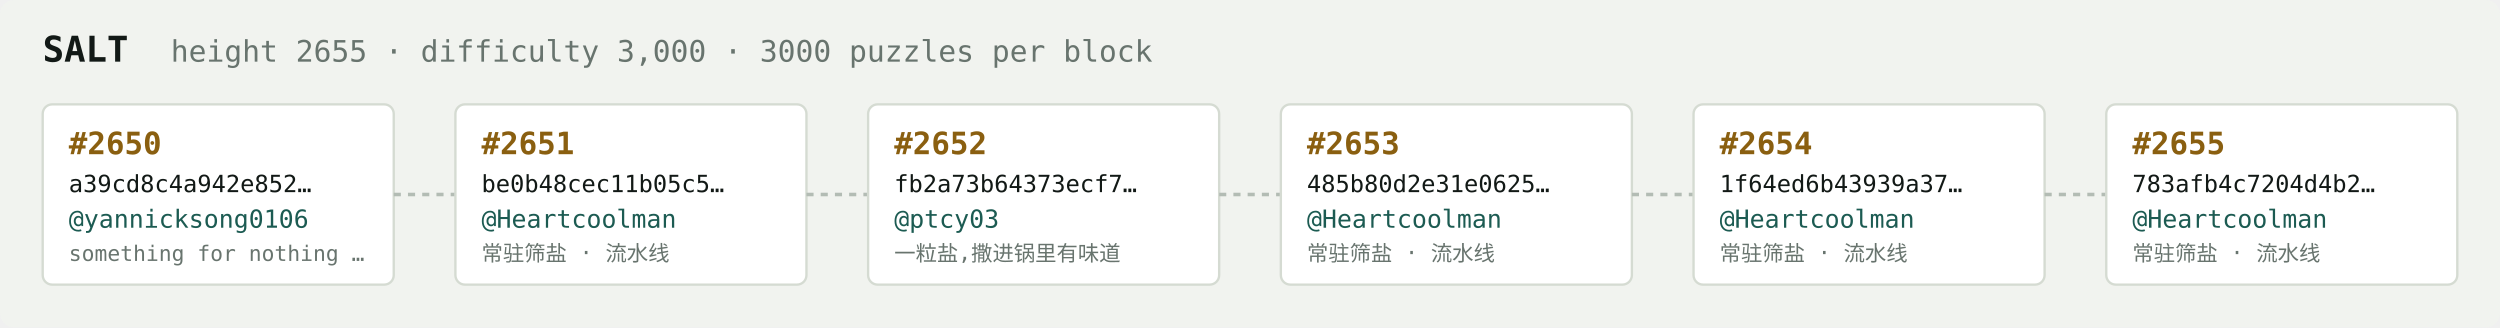
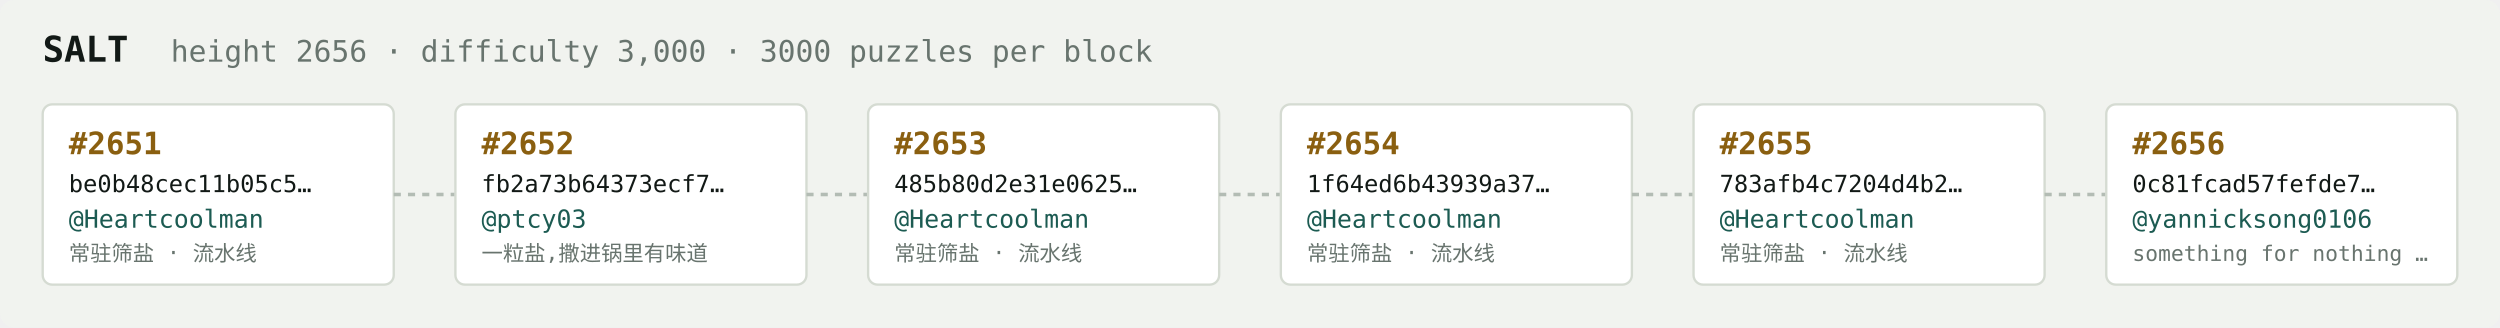
<svg xmlns="http://www.w3.org/2000/svg" width="1054" height="138" viewBox="0 0 1054 138" font-family="ui-monospace,SFMono-Regular,Menlo,monospace">
  <rect fill="#f1f3ef" width="1054" height="138" rx="6" />
  <text x="18" y="26" fill="#121916" font-size="15" font-weight="700">SALT</text>
-   <text x="72" y="26" fill="#68746e" font-size="12.5">height 2655 · difficulty 3,000 · 3000 puzzles per block</text>
+   <text x="72" y="26" fill="#68746e" font-size="12.5">height 2656 · difficulty 3,000 · 3000 puzzles per block</text>
  <rect x="18" y="44" width="148" height="76" rx="4" fill="#ffffff" stroke="#d5dbd2" stroke-width="1" />
-   <text x="29" y="65" fill="#8a5f10" font-size="13" font-weight="700">#2650</text>
-   <text x="29" y="81" fill="#121916" font-size="10">a39cd8c4a942e852…</text>
-   <text x="29" y="96" fill="#1c5b52" font-size="10.5">@yannicksong0106</text>
-   <text x="29" y="110" fill="#68746e" font-size="9">something for nothing …</text>
+   <text x="29" y="65" fill="#8a5f10" font-size="13" font-weight="700">#2651</text>
+   <text x="29" y="81" fill="#121916" font-size="10">be0b48cec11b05c5…</text>
+   <text x="29" y="96" fill="#1c5b52" font-size="10.5">@Heartcoolman</text>
+   <text x="29" y="110" fill="#68746e" font-size="9">常驻筛盐 · 流水线</text>
  <line x1="166" y1="82.0" x2="192" y2="82.0" stroke="#b3bcb4" stroke-width="1.5" stroke-dasharray="3 3" />
  <rect x="192" y="44" width="148" height="76" rx="4" fill="#ffffff" stroke="#d5dbd2" stroke-width="1" />
-   <text x="203" y="65" fill="#8a5f10" font-size="13" font-weight="700">#2651</text>
-   <text x="203" y="81" fill="#121916" font-size="10">be0b48cec11b05c5…</text>
-   <text x="203" y="96" fill="#1c5b52" font-size="10.5">@Heartcoolman</text>
-   <text x="203" y="110" fill="#68746e" font-size="9">常驻筛盐 · 流水线</text>
+   <text x="203" y="65" fill="#8a5f10" font-size="13" font-weight="700">#2652</text>
+   <text x="203" y="81" fill="#121916" font-size="10">fb2a73b64373ecf7…</text>
+   <text x="203" y="96" fill="#1c5b52" font-size="10.5">@ptcy03</text>
+   <text x="203" y="110" fill="#68746e" font-size="9">一粒盐,撒进锅里有味道</text>
  <line x1="340" y1="82.0" x2="366" y2="82.0" stroke="#b3bcb4" stroke-width="1.5" stroke-dasharray="3 3" />
  <rect x="366" y="44" width="148" height="76" rx="4" fill="#ffffff" stroke="#d5dbd2" stroke-width="1" />
-   <text x="377" y="65" fill="#8a5f10" font-size="13" font-weight="700">#2652</text>
-   <text x="377" y="81" fill="#121916" font-size="10">fb2a73b64373ecf7…</text>
-   <text x="377" y="96" fill="#1c5b52" font-size="10.5">@ptcy03</text>
-   <text x="377" y="110" fill="#68746e" font-size="9">一粒盐,撒进锅里有味道</text>
+   <text x="377" y="65" fill="#8a5f10" font-size="13" font-weight="700">#2653</text>
+   <text x="377" y="81" fill="#121916" font-size="10">485b80d2e31e0625…</text>
+   <text x="377" y="96" fill="#1c5b52" font-size="10.5">@Heartcoolman</text>
+   <text x="377" y="110" fill="#68746e" font-size="9">常驻筛盐 · 流水线</text>
  <line x1="514" y1="82.0" x2="540" y2="82.0" stroke="#b3bcb4" stroke-width="1.5" stroke-dasharray="3 3" />
  <rect x="540" y="44" width="148" height="76" rx="4" fill="#ffffff" stroke="#d5dbd2" stroke-width="1" />
-   <text x="551" y="65" fill="#8a5f10" font-size="13" font-weight="700">#2653</text>
-   <text x="551" y="81" fill="#121916" font-size="10">485b80d2e31e0625…</text>
+   <text x="551" y="65" fill="#8a5f10" font-size="13" font-weight="700">#2654</text>
+   <text x="551" y="81" fill="#121916" font-size="10">1f64ed6b43939a37…</text>
  <text x="551" y="96" fill="#1c5b52" font-size="10.5">@Heartcoolman</text>
  <text x="551" y="110" fill="#68746e" font-size="9">常驻筛盐 · 流水线</text>
  <line x1="688" y1="82.0" x2="714" y2="82.0" stroke="#b3bcb4" stroke-width="1.5" stroke-dasharray="3 3" />
  <rect x="714" y="44" width="148" height="76" rx="4" fill="#ffffff" stroke="#d5dbd2" stroke-width="1" />
-   <text x="725" y="65" fill="#8a5f10" font-size="13" font-weight="700">#2654</text>
-   <text x="725" y="81" fill="#121916" font-size="10">1f64ed6b43939a37…</text>
+   <text x="725" y="65" fill="#8a5f10" font-size="13" font-weight="700">#2655</text>
+   <text x="725" y="81" fill="#121916" font-size="10">783afb4c7204d4b2…</text>
  <text x="725" y="96" fill="#1c5b52" font-size="10.5">@Heartcoolman</text>
  <text x="725" y="110" fill="#68746e" font-size="9">常驻筛盐 · 流水线</text>
  <line x1="862" y1="82.0" x2="888" y2="82.0" stroke="#b3bcb4" stroke-width="1.5" stroke-dasharray="3 3" />
  <rect x="888" y="44" width="148" height="76" rx="4" fill="#ffffff" stroke="#d5dbd2" stroke-width="1" />
-   <text x="899" y="65" fill="#8a5f10" font-size="13" font-weight="700">#2655</text>
-   <text x="899" y="81" fill="#121916" font-size="10">783afb4c7204d4b2…</text>
-   <text x="899" y="96" fill="#1c5b52" font-size="10.5">@Heartcoolman</text>
-   <text x="899" y="110" fill="#68746e" font-size="9">常驻筛盐 · 流水线</text>
+   <text x="899" y="65" fill="#8a5f10" font-size="13" font-weight="700">#2656</text>
+   <text x="899" y="81" fill="#121916" font-size="10">0c81fcad57fefde7…</text>
+   <text x="899" y="96" fill="#1c5b52" font-size="10.5">@yannicksong0106</text>
+   <text x="899" y="110" fill="#68746e" font-size="9">something for nothing …</text>
</svg>
